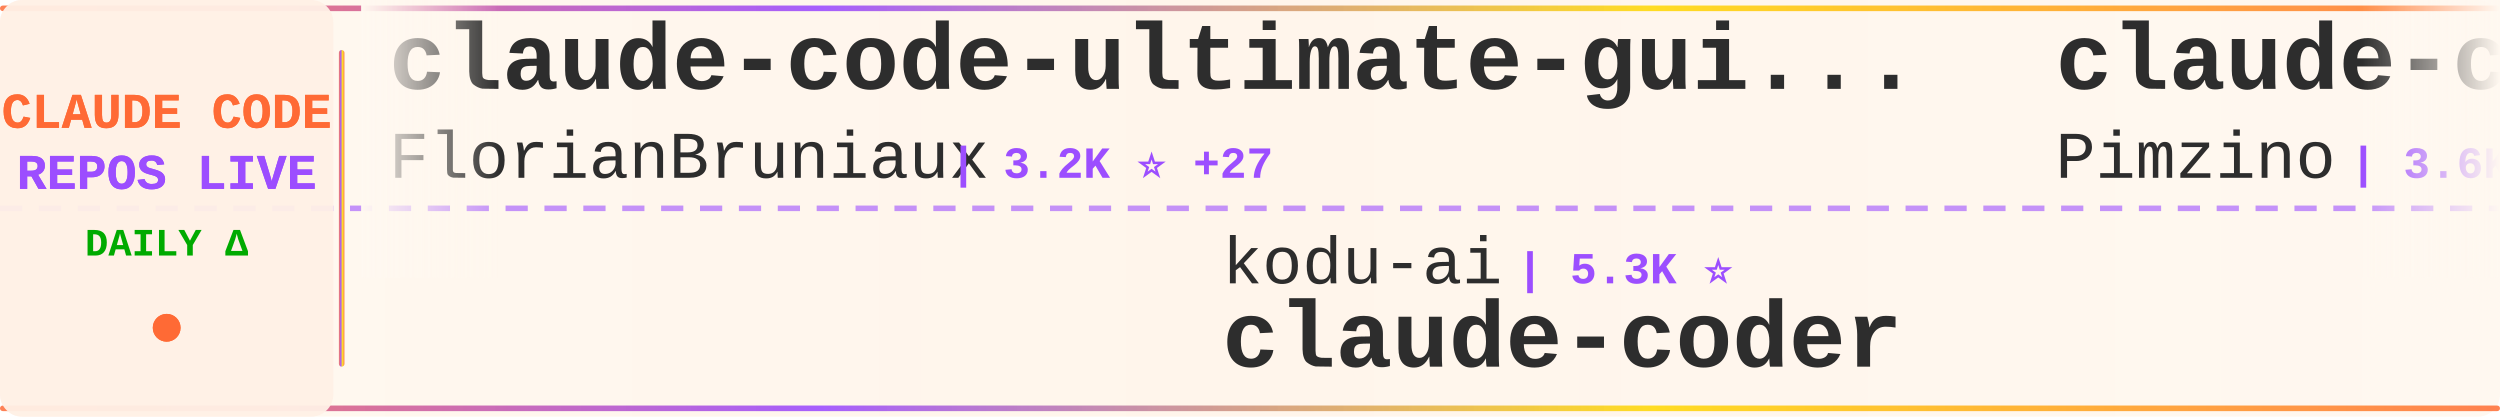
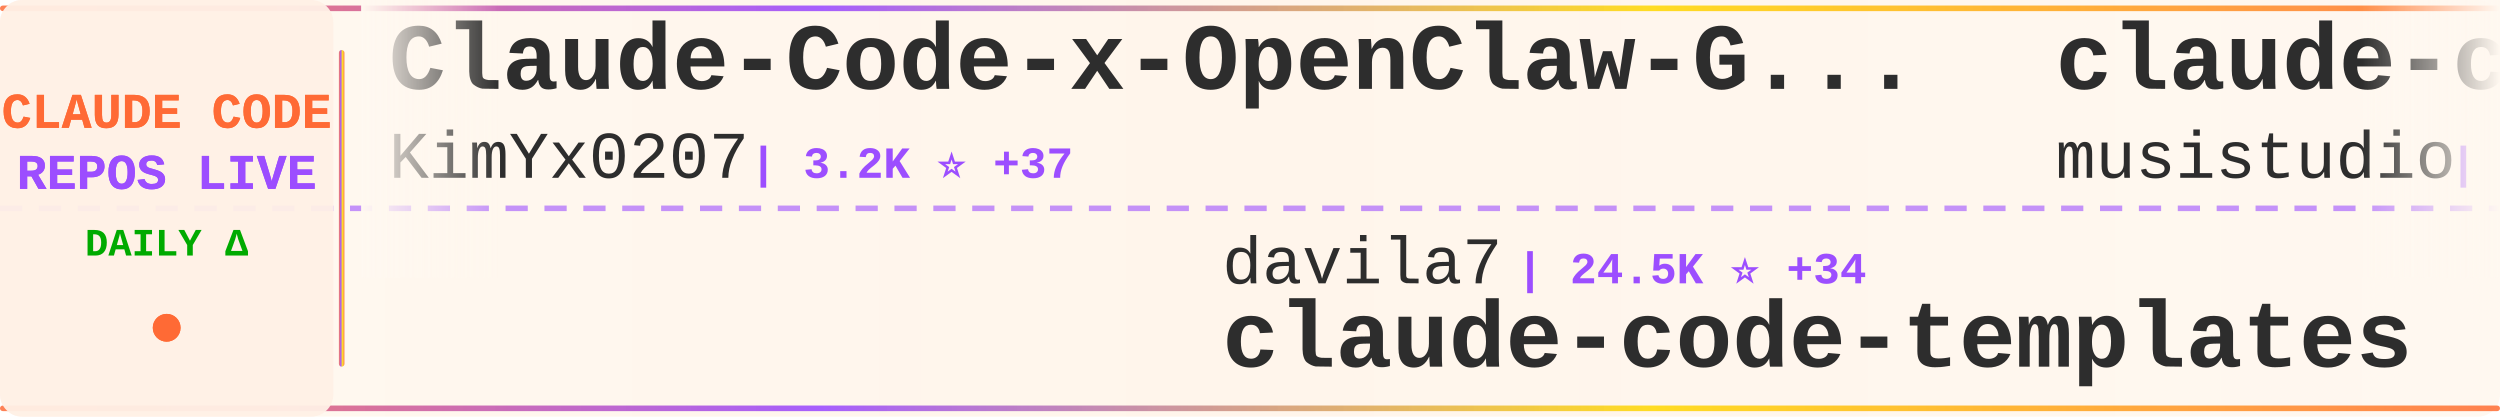
<svg xmlns="http://www.w3.org/2000/svg" width="900" height="150">
  <defs>
    <linearGradient id="tickerBg" x1="0%" y1="0%" x2="100%" y2="0%">
      <stop offset="0%" style="stop-color:#fff8f0;stop-opacity:0.98" />
      <stop offset="50%" style="stop-color:#fff5eb;stop-opacity:1" />
      <stop offset="100%" style="stop-color:#fff8f0;stop-opacity:0.98" />
    </linearGradient>
    <linearGradient id="borderGrad" x1="0%" y1="0%" x2="100%" y2="0%">
      <stop offset="0%" style="stop-color:#FF6B35;stop-opacity:0.85">
        <animate attributeName="stop-opacity" values="0.85;1;0.85" dur="2s" repeatCount="indefinite" />
      </stop>
      <stop offset="33%" style="stop-color:#9C4EFF;stop-opacity:0.9">
        <animate attributeName="stop-opacity" values="0.9;1;0.9" dur="2.2s" repeatCount="indefinite" />
      </stop>
      <stop offset="66%" style="stop-color:#FFD700;stop-opacity:0.85">
        <animate attributeName="stop-opacity" values="0.85;1;0.85" dur="1.8s" repeatCount="indefinite" />
      </stop>
      <stop offset="100%" style="stop-color:#FF6B35;stop-opacity:0.85">
        <animate attributeName="stop-opacity" values="0.85;1;0.85" dur="2s" repeatCount="indefinite" />
      </stop>
    </linearGradient>
    <filter id="textGlow">
      <feGaussianBlur stdDeviation="0.15" result="coloredBlur" />
      <feMerge>
        <feMergeNode in="coloredBlur" />
        <feMergeNode in="SourceGraphic" />
      </feMerge>
    </filter>
    <filter id="metricGlow">
      <feGaussianBlur stdDeviation="0.2" result="coloredBlur" />
      <feMerge>
        <feMergeNode in="coloredBlur" />
        <feMergeNode in="SourceGraphic" />
      </feMerge>
    </filter>
    <linearGradient id="leftFade" x1="0%" y1="0%" x2="100%" y2="0%">
      <stop offset="0%" style="stop-color:#fff8f0;stop-opacity:1" />
      <stop offset="100%" style="stop-color:#fff8f0;stop-opacity:0" />
    </linearGradient>
    <linearGradient id="rightFade" x1="0%" y1="0%" x2="100%" y2="0%">
      <stop offset="0%" style="stop-color:#fff8f0;stop-opacity:0" />
      <stop offset="100%" style="stop-color:#fff8f0;stop-opacity:1" />
    </linearGradient>
  </defs>
  <rect width="900" height="150" fill="url(#tickerBg)" rx="8" />
  <rect x="0" y="2" width="900" height="2" fill="url(#borderGrad)" rx="1" />
  <rect x="0" y="146" width="900" height="2" fill="url(#borderGrad)" rx="1" />
  <line x1="0" y1="75" x2="900" y2="75" stroke="#9C4EFF" stroke-width="2" stroke-dasharray="8 6" opacity="0.6" />
  <rect x="0" y="0" width="120" height="150" fill="#fff0e6" opacity="0.95" rx="8" />
  <text x="60" y="46" font-family="'Courier New', monospace" font-size="18" font-weight="bold" fill="#FF6B35" text-anchor="middle" filter="url(#textGlow)">
    CLAUDE CODE
  </text>
  <text x="60" y="68" font-family="'Courier New', monospace" font-size="18" font-weight="bold" fill="#9C4EFF" text-anchor="middle" filter="url(#textGlow)">
    REPOS LIVE
  </text>
  <text x="60" y="92" font-family="'Courier New', monospace" font-size="14" font-weight="bold" fill="#00aa00" text-anchor="middle">
    DAILY Δ
  </text>
  <circle cx="60" cy="118" r="5" fill="#FF6B35" filter="url(#metricGlow)">
    <animate attributeName="r" values="4;6;4" dur="1.5s" repeatCount="indefinite" />
    <animate attributeName="opacity" values="0.6;1;0.6" dur="1.5s" repeatCount="indefinite" />
  </circle>
  <rect x="122" y="18" width="2" height="114" fill="url(#borderGrad)" rx="1" />
  <clipPath id="tickerClip">
    <rect x="130" y="0" width="770" height="150" />
  </clipPath>
  <g clip-path="url(#tickerClip)">
    <g id="tickerItems">
      <animateTransform attributeName="transform" attributeType="XML" type="translate" from="0 0" to="-3000 0" dur="54s" repeatCount="indefinite" />
      <g transform="translate(0, 0)">
-         <text x="140" y="32" font-family="'Courier New', monospace" font-size="34" font-weight="bold" fill="#2d2d2d">claude-code-ultimate-gui...</text>
-         <text x="140" y="64" font-family="'Courier New', monospace" font-size="24" font-weight="normal" fill="#2d2d2d" opacity="1.0">FlorianBruniaux</text>
-         <text x="342" y="64" font-family="'Courier New', monospace" font-size="16" font-weight="bold" fill="#9C4EFF"> | 3.2K ⭐ +27</text>
+         <text x="140" y="32" font-family="'Courier New', monospace" font-size="34" font-weight="bold" fill="#2d2d2d">Claude-Code-x-OpenClaw-G...</text>
+         <text x="140" y="64" font-family="'Courier New', monospace" font-size="24" font-weight="normal" fill="#2d2d2d" opacity="1.0">KimYx0207</text>
+         <text x="270" y="64" font-family="'Courier New', monospace" font-size="16" font-weight="bold" fill="#9C4EFF"> | 3.2K ⭐ +37</text>
      </g>
      <g transform="translate(300, 0)">
-         <text x="140" y="102" font-family="'Courier New', monospace" font-size="24" font-weight="normal" fill="#2d2d2d" opacity="1.0">kodu-ai</text>
-         <text x="246" y="102" font-family="'Courier New', monospace" font-size="16" font-weight="bold" fill="#9C4EFF"> | 5.3K ⭐</text>
-         <text x="140" y="132" font-family="'Courier New', monospace" font-size="34" font-weight="bold" fill="#2d2d2d">claude-coder</text>
+         <text x="140" y="102" font-family="'Courier New', monospace" font-size="24" font-weight="normal" fill="#2d2d2d" opacity="1.0">davila7</text>
+         <text x="246" y="102" font-family="'Courier New', monospace" font-size="16" font-weight="bold" fill="#9C4EFF"> | 24.5K ⭐ +34</text>
+         <text x="140" y="132" font-family="'Courier New', monospace" font-size="34" font-weight="bold" fill="#2d2d2d">claude-code-templates</text>
      </g>
      <g transform="translate(600, 0)">
-         <text x="140" y="32" font-family="'Courier New', monospace" font-size="34" font-weight="bold" fill="#2d2d2d">claude-code-spec-workflo...</text>
-         <text x="140" y="64" font-family="'Courier New', monospace" font-size="24" font-weight="normal" fill="#2d2d2d" opacity="1.0">Pimzino</text>
-         <text x="246" y="64" font-family="'Courier New', monospace" font-size="16" font-weight="bold" fill="#9C4EFF"> | 3.6K ⭐ +1</text>
+         <text x="140" y="32" font-family="'Courier New', monospace" font-size="34" font-weight="bold" fill="#2d2d2d">claude-code-router</text>
+         <text x="140" y="64" font-family="'Courier New', monospace" font-size="24" font-weight="normal" fill="#2d2d2d" opacity="1.0">musistudio</text>
+         <text x="282" y="64" font-family="'Courier New', monospace" font-size="16" font-weight="bold" fill="#9C4EFF"> | 32.0K ⭐ +53</text>
      </g>
      <g transform="translate(900, 0)">
-         <text x="140" y="102" font-family="'Courier New', monospace" font-size="24" font-weight="normal" fill="#2d2d2d" opacity="1.0">Piebald-AI</text>
-         <text x="282" y="102" font-family="'Courier New', monospace" font-size="16" font-weight="bold" fill="#9C4EFF"> | 8.6K ⭐ +23</text>
-         <text x="140" y="132" font-family="'Courier New', monospace" font-size="34" font-weight="bold" fill="#2d2d2d">claude-code-system-promp...</text>
+         <text x="140" y="102" font-family="'Courier New', monospace" font-size="24" font-weight="normal" fill="#2d2d2d" opacity="1.0">paoloanzn</text>
+         <text x="270" y="102" font-family="'Courier New', monospace" font-size="16" font-weight="bold" fill="#9C4EFF"> | 7.7K ⭐ +60</text>
+         <text x="140" y="132" font-family="'Courier New', monospace" font-size="34" font-weight="bold" fill="#2d2d2d">free-code</text>
      </g>
      <g transform="translate(1200, 0)">
-         <text x="140" y="32" font-family="'Courier New', monospace" font-size="34" font-weight="bold" fill="#2d2d2d">claudecodeui</text>
-         <text x="140" y="64" font-family="'Courier New', monospace" font-size="24" font-weight="normal" fill="#2d2d2d" opacity="1.0">siteboon</text>
-         <text x="258" y="64" font-family="'Courier New', monospace" font-size="16" font-weight="bold" fill="#9C4EFF"> | 9.7K ⭐ +34</text>
+         <text x="140" y="32" font-family="'Courier New', monospace" font-size="34" font-weight="bold" fill="#2d2d2d">claude-code-security-rev...</text>
+         <text x="140" y="64" font-family="'Courier New', monospace" font-size="24" font-weight="normal" fill="#2d2d2d" opacity="1.0">anthropics</text>
+         <text x="282" y="64" font-family="'Courier New', monospace" font-size="16" font-weight="bold" fill="#9C4EFF"> | 4.2K ⭐ +11</text>
      </g>
      <g transform="translate(1500, 0)">
-         <text x="140" y="102" font-family="'Courier New', monospace" font-size="24" font-weight="normal" fill="#2d2d2d" opacity="1.0">luyao618</text>
-         <text x="258" y="102" font-family="'Courier New', monospace" font-size="16" font-weight="bold" fill="#9C4EFF"> | 1.1K ⭐ +11</text>
-         <text x="140" y="132" font-family="'Courier New', monospace" font-size="34" font-weight="bold" fill="#2d2d2d">Claude-Code-Source-Study</text>
+         <text x="140" y="102" font-family="'Courier New', monospace" font-size="24" font-weight="normal" fill="#2d2d2d" opacity="1.0">FlorianBruniaux</text>
+         <text x="342" y="102" font-family="'Courier New', monospace" font-size="16" font-weight="bold" fill="#9C4EFF"> | 3.2K ⭐ +23</text>
+         <text x="140" y="132" font-family="'Courier New', monospace" font-size="34" font-weight="bold" fill="#2d2d2d">claude-code-ultimate-gui...</text>
      </g>
      <g transform="translate(1800, 0)">
-         <text x="140" y="32" font-family="'Courier New', monospace" font-size="34" font-weight="bold" fill="#2d2d2d">claude-code-proxy</text>
-         <text x="140" y="64" font-family="'Courier New', monospace" font-size="24" font-weight="normal" fill="#2d2d2d" opacity="1.0">1rgs</text>
-         <text x="210" y="64" font-family="'Courier New', monospace" font-size="16" font-weight="bold" fill="#9C4EFF"> | 3.4K ⭐ +5</text>
+         <text x="140" y="32" font-family="'Courier New', monospace" font-size="34" font-weight="bold" fill="#2d2d2d">claude-skills</text>
+         <text x="140" y="64" font-family="'Courier New', monospace" font-size="24" font-weight="normal" fill="#2d2d2d" opacity="1.0">alirezarezvani</text>
+         <text x="330" y="64" font-family="'Courier New', monospace" font-size="16" font-weight="bold" fill="#9C4EFF"> | 10.6K ⭐ +159</text>
      </g>
      <g transform="translate(2100, 0)">
        <text x="140" y="102" font-family="'Courier New', monospace" font-size="24" font-weight="normal" fill="#2d2d2d" opacity="1.0">zstmfhy</text>
        <text x="246" y="102" font-family="'Courier New', monospace" font-size="16" font-weight="bold" fill="#9C4EFF"> | 191 ⭐ +1</text>
        <text x="140" y="132" font-family="'Courier New', monospace" font-size="34" font-weight="bold" fill="#2d2d2d">Claude-code</text>
      </g>
      <g transform="translate(2400, 0)">
-         <text x="140" y="32" font-family="'Courier New', monospace" font-size="34" font-weight="bold" fill="#2d2d2d">claude-plugins-official</text>
-         <text x="140" y="64" font-family="'Courier New', monospace" font-size="24" font-weight="normal" fill="#2d2d2d" opacity="1.0">anthropics</text>
-         <text x="282" y="64" font-family="'Courier New', monospace" font-size="16" font-weight="bold" fill="#9C4EFF"> | 16.7K ⭐ +93</text>
+         <text x="140" y="32" font-family="'Courier New', monospace" font-size="34" font-weight="bold" fill="#2d2d2d">claude-code-sourcemap</text>
+         <text x="140" y="64" font-family="'Courier New', monospace" font-size="24" font-weight="normal" fill="#2d2d2d" opacity="1.0">Hyper66666</text>
+         <text x="282" y="64" font-family="'Courier New', monospace" font-size="16" font-weight="bold" fill="#9C4EFF"> | 205 ⭐ +2</text>
      </g>
      <g transform="translate(2700, 0)">
-         <text x="140" y="102" font-family="'Courier New', monospace" font-size="24" font-weight="normal" fill="#2d2d2d" opacity="1.0">disler</text>
-         <text x="234" y="102" font-family="'Courier New', monospace" font-size="16" font-weight="bold" fill="#9C4EFF"> | 3.5K ⭐ +5</text>
-         <text x="140" y="132" font-family="'Courier New', monospace" font-size="34" font-weight="bold" fill="#2d2d2d">claude-code-hooks-master...</text>
+         <text x="140" y="102" font-family="'Courier New', monospace" font-size="24" font-weight="normal" fill="#2d2d2d" opacity="1.0">Donchitos</text>
+         <text x="270" y="102" font-family="'Courier New', monospace" font-size="16" font-weight="bold" fill="#9C4EFF"> | 8.7K ⭐ +88</text>
+         <text x="140" y="132" font-family="'Courier New', monospace" font-size="34" font-weight="bold" fill="#2d2d2d">Claude-Code-Game-Studios</text>
      </g>
      <g transform="translate(3000, 0)">
-         <text x="140" y="32" font-family="'Courier New', monospace" font-size="34" font-weight="bold" fill="#2d2d2d">claude-code-ultimate-gui...</text>
-         <text x="140" y="64" font-family="'Courier New', monospace" font-size="24" font-weight="normal" fill="#2d2d2d" opacity="1.0">FlorianBruniaux</text>
-         <text x="342" y="64" font-family="'Courier New', monospace" font-size="16" font-weight="bold" fill="#9C4EFF"> | 3.2K ⭐ +27</text>
+         <text x="140" y="32" font-family="'Courier New', monospace" font-size="34" font-weight="bold" fill="#2d2d2d">Claude-Code-x-OpenClaw-G...</text>
+         <text x="140" y="64" font-family="'Courier New', monospace" font-size="24" font-weight="normal" fill="#2d2d2d" opacity="1.0">KimYx0207</text>
+         <text x="270" y="64" font-family="'Courier New', monospace" font-size="16" font-weight="bold" fill="#9C4EFF"> | 3.2K ⭐ +37</text>
      </g>
      <g transform="translate(3300, 0)">
-         <text x="140" y="102" font-family="'Courier New', monospace" font-size="24" font-weight="normal" fill="#2d2d2d" opacity="1.0">kodu-ai</text>
-         <text x="246" y="102" font-family="'Courier New', monospace" font-size="16" font-weight="bold" fill="#9C4EFF"> | 5.3K ⭐</text>
-         <text x="140" y="132" font-family="'Courier New', monospace" font-size="34" font-weight="bold" fill="#2d2d2d">claude-coder</text>
+         <text x="140" y="102" font-family="'Courier New', monospace" font-size="24" font-weight="normal" fill="#2d2d2d" opacity="1.0">davila7</text>
+         <text x="246" y="102" font-family="'Courier New', monospace" font-size="16" font-weight="bold" fill="#9C4EFF"> | 24.5K ⭐ +34</text>
+         <text x="140" y="132" font-family="'Courier New', monospace" font-size="34" font-weight="bold" fill="#2d2d2d">claude-code-templates</text>
      </g>
      <g transform="translate(3600, 0)">
-         <text x="140" y="32" font-family="'Courier New', monospace" font-size="34" font-weight="bold" fill="#2d2d2d">claude-code-spec-workflo...</text>
-         <text x="140" y="64" font-family="'Courier New', monospace" font-size="24" font-weight="normal" fill="#2d2d2d" opacity="1.0">Pimzino</text>
-         <text x="246" y="64" font-family="'Courier New', monospace" font-size="16" font-weight="bold" fill="#9C4EFF"> | 3.6K ⭐ +1</text>
+         <text x="140" y="32" font-family="'Courier New', monospace" font-size="34" font-weight="bold" fill="#2d2d2d">claude-code-router</text>
+         <text x="140" y="64" font-family="'Courier New', monospace" font-size="24" font-weight="normal" fill="#2d2d2d" opacity="1.0">musistudio</text>
+         <text x="282" y="64" font-family="'Courier New', monospace" font-size="16" font-weight="bold" fill="#9C4EFF"> | 32.0K ⭐ +53</text>
      </g>
      <g transform="translate(3900, 0)">
-         <text x="140" y="102" font-family="'Courier New', monospace" font-size="24" font-weight="normal" fill="#2d2d2d" opacity="1.0">Piebald-AI</text>
-         <text x="282" y="102" font-family="'Courier New', monospace" font-size="16" font-weight="bold" fill="#9C4EFF"> | 8.6K ⭐ +23</text>
-         <text x="140" y="132" font-family="'Courier New', monospace" font-size="34" font-weight="bold" fill="#2d2d2d">claude-code-system-promp...</text>
+         <text x="140" y="102" font-family="'Courier New', monospace" font-size="24" font-weight="normal" fill="#2d2d2d" opacity="1.0">paoloanzn</text>
+         <text x="270" y="102" font-family="'Courier New', monospace" font-size="16" font-weight="bold" fill="#9C4EFF"> | 7.7K ⭐ +60</text>
+         <text x="140" y="132" font-family="'Courier New', monospace" font-size="34" font-weight="bold" fill="#2d2d2d">free-code</text>
      </g>
    </g>
  </g>
  <rect x="130" y="0" width="50" height="100" fill="url(#leftFade)" />
  <rect x="850" y="0" width="50" height="100" fill="url(#rightFade)" />
</svg>
